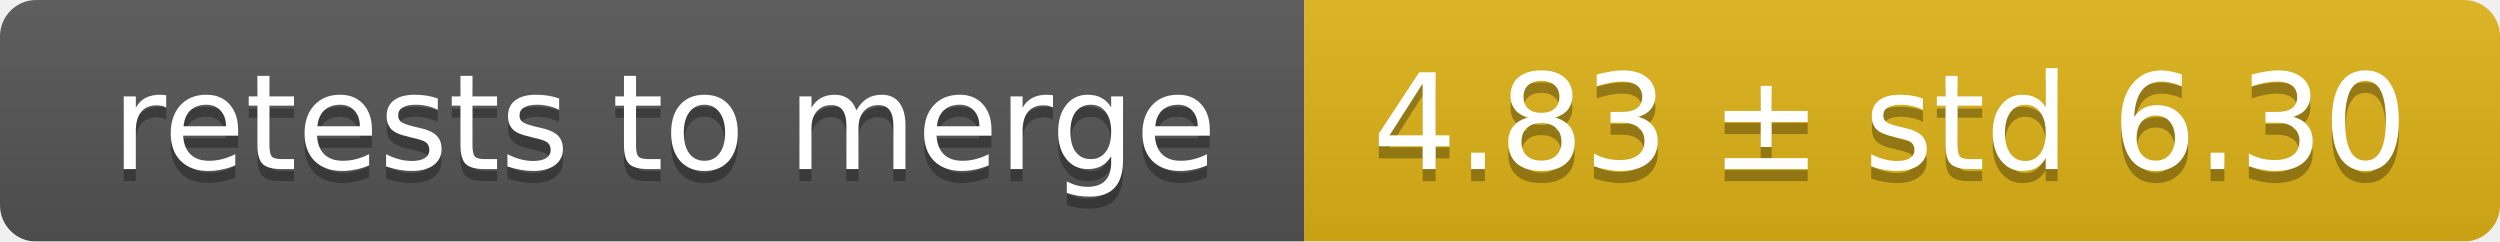
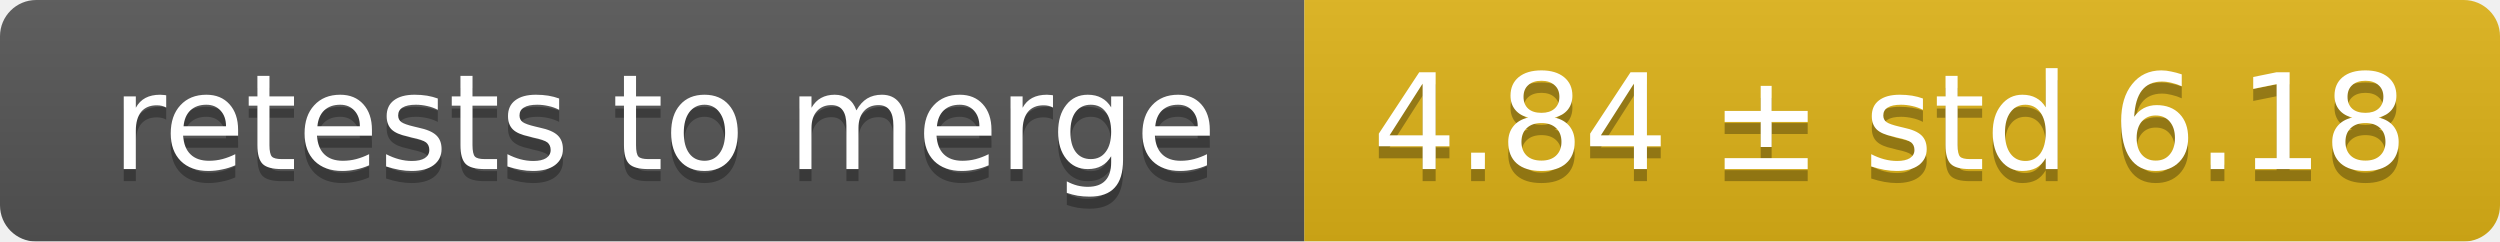
<svg xmlns="http://www.w3.org/2000/svg" width="207" height="20">
  <linearGradient id="smooth" x2="0" y2="100%">
    <stop offset="0" stop-color="#bbb" stop-opacity=".1" />
    <stop offset="1" stop-opacity=".1" />
  </linearGradient>
  <mask id="round">
    <rect width="207" height="20" rx="3" fill="#fff" />
  </mask>
  <g mask="url(#round)">
    <rect width="108" height="20" fill="#555" />
    <rect x="108" width="99" height="20" fill="#dfb317" />
    <rect width="207" height="20" fill="url(#smooth)" />
  </g>
  <g fill="#fff" text-anchor="middle" font-family="DejaVu Sans,Verdana,Geneva,sans-serif" font-size="11">
    <text x="55" y="15" fill="#010101" fill-opacity=".3">retests to merge</text>
    <text x="55" y="14">retests to merge</text>
-     <text x="156.5" y="15" fill="#010101" fill-opacity=".3">4.83 ± std 6.30</text>
-     <text x="156.5" y="14">4.83 ± std 6.30</text>
+     <text x="156.5" y="15" fill="#010101" fill-opacity=".3">4.84 ± std 6.18</text>
+     <text x="156.5" y="14">4.84 ± std 6.18</text>
  </g>
</svg>
